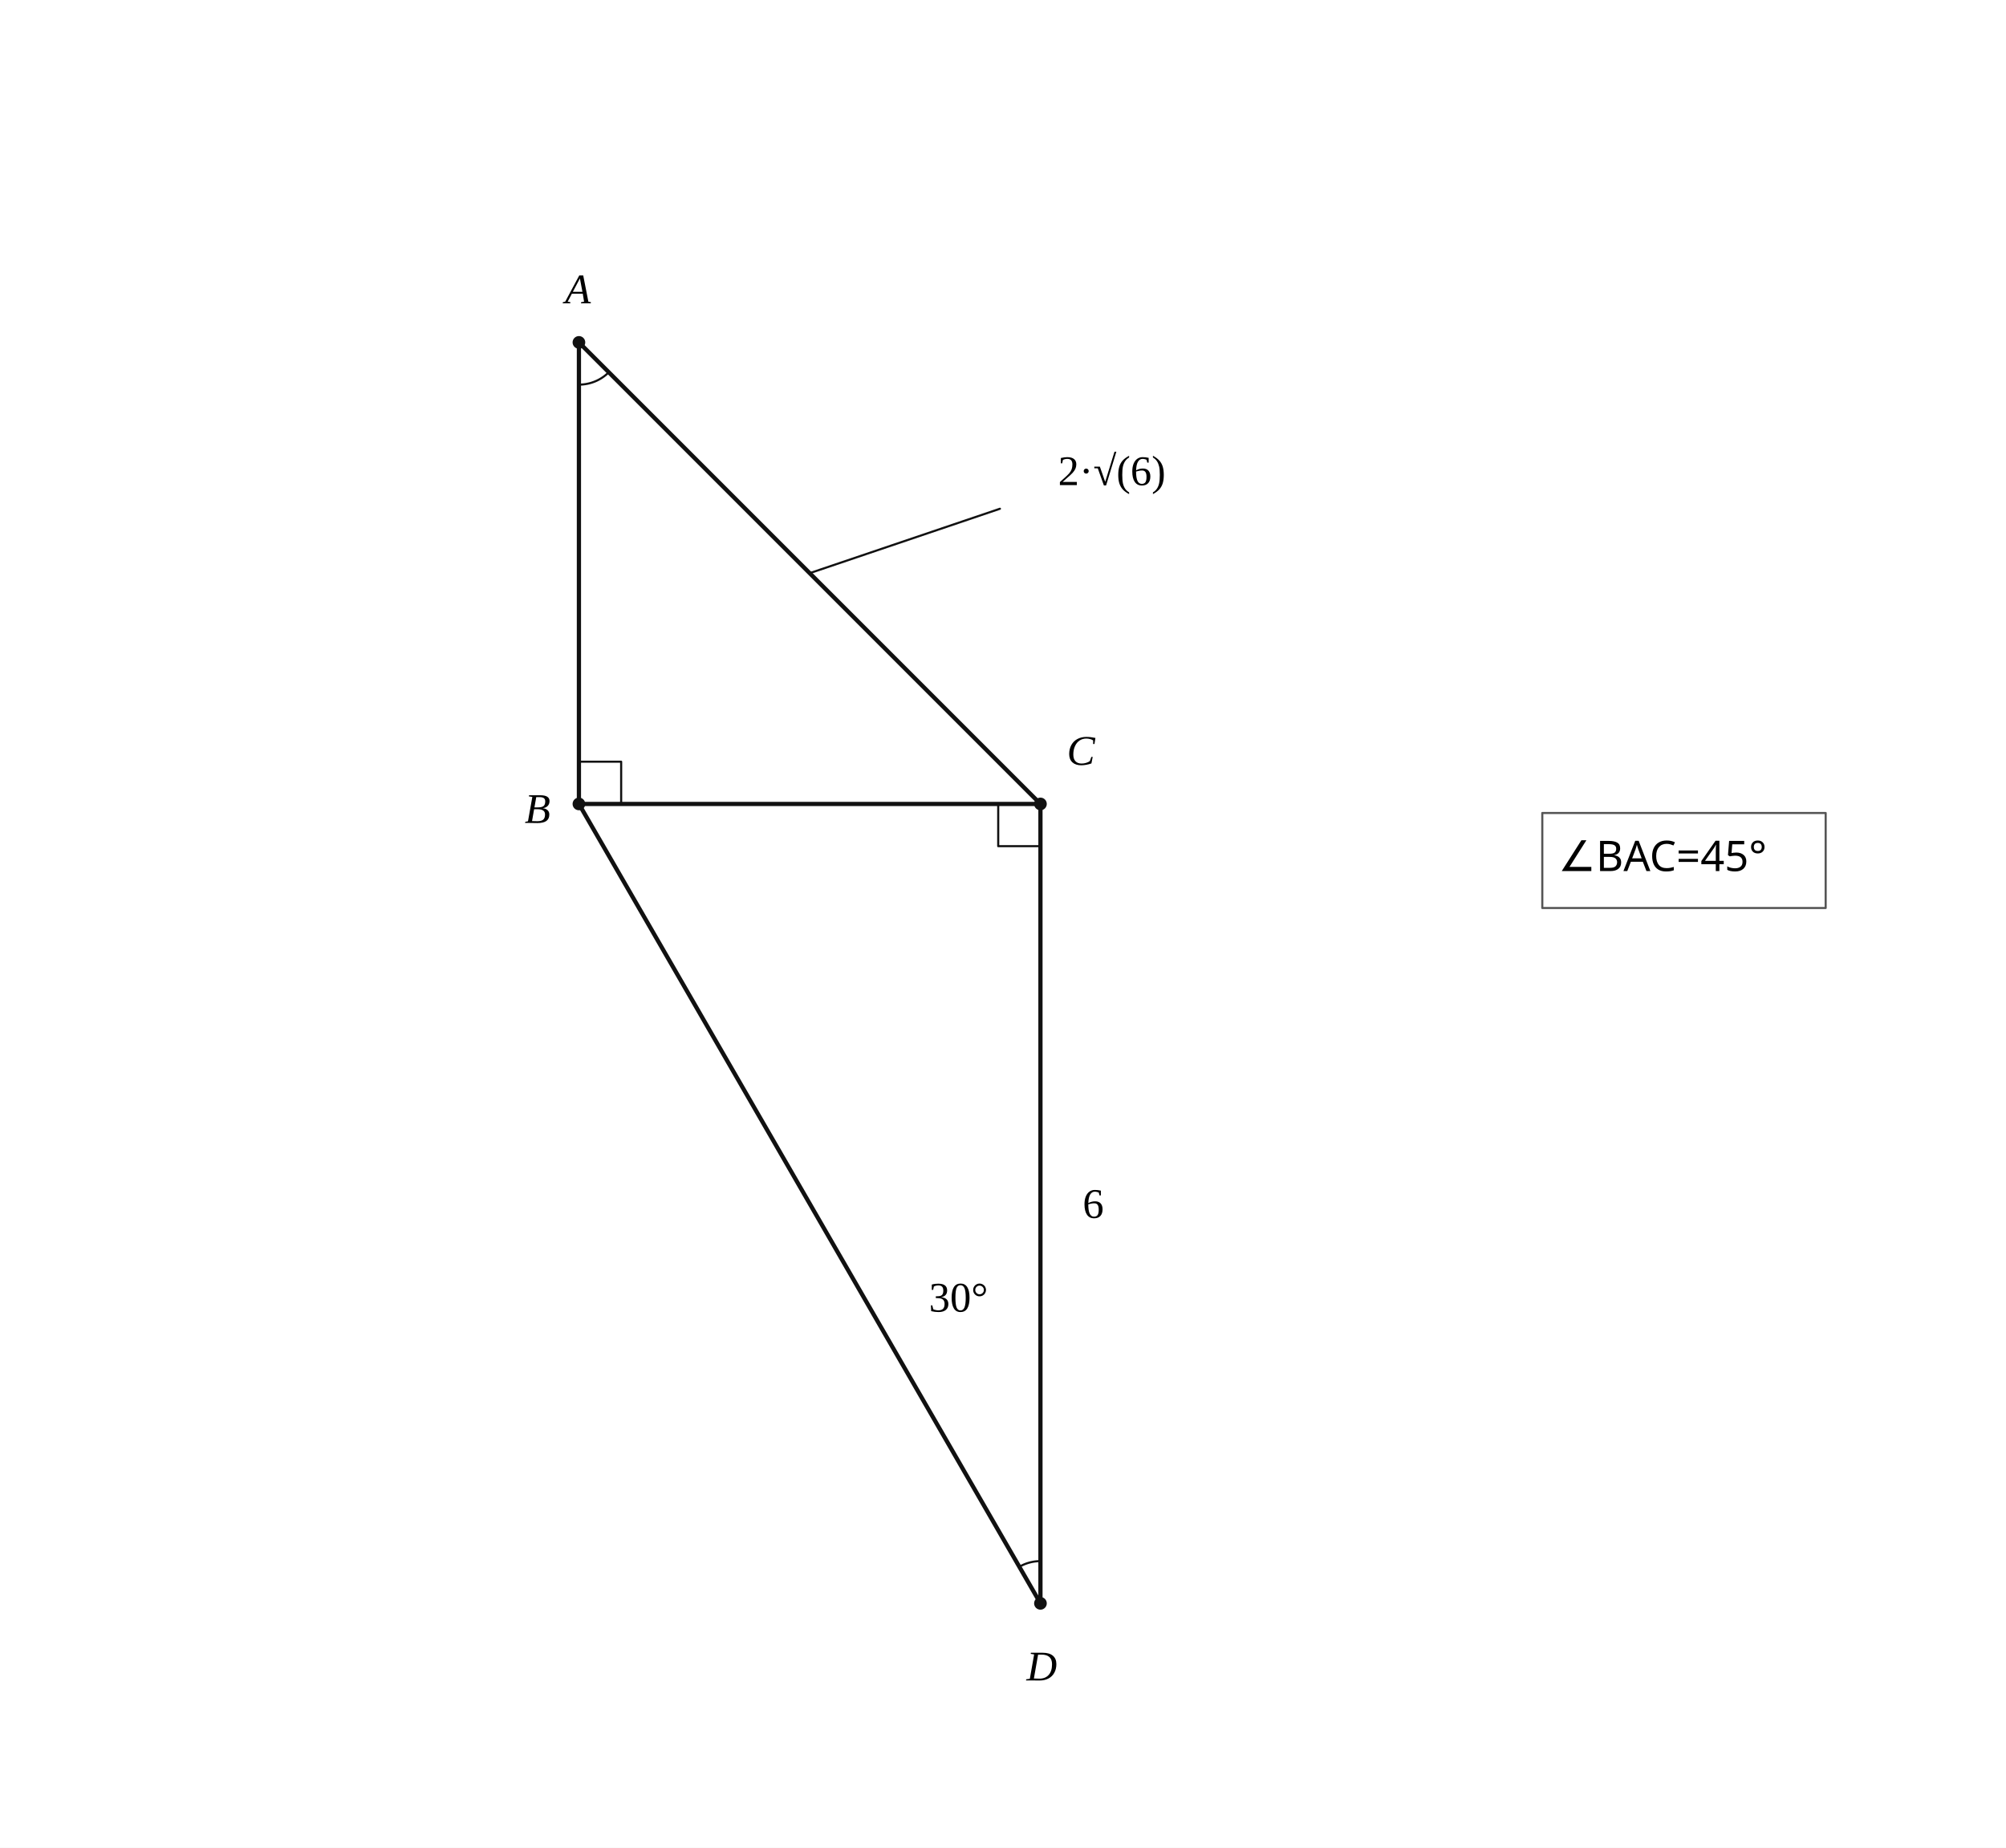
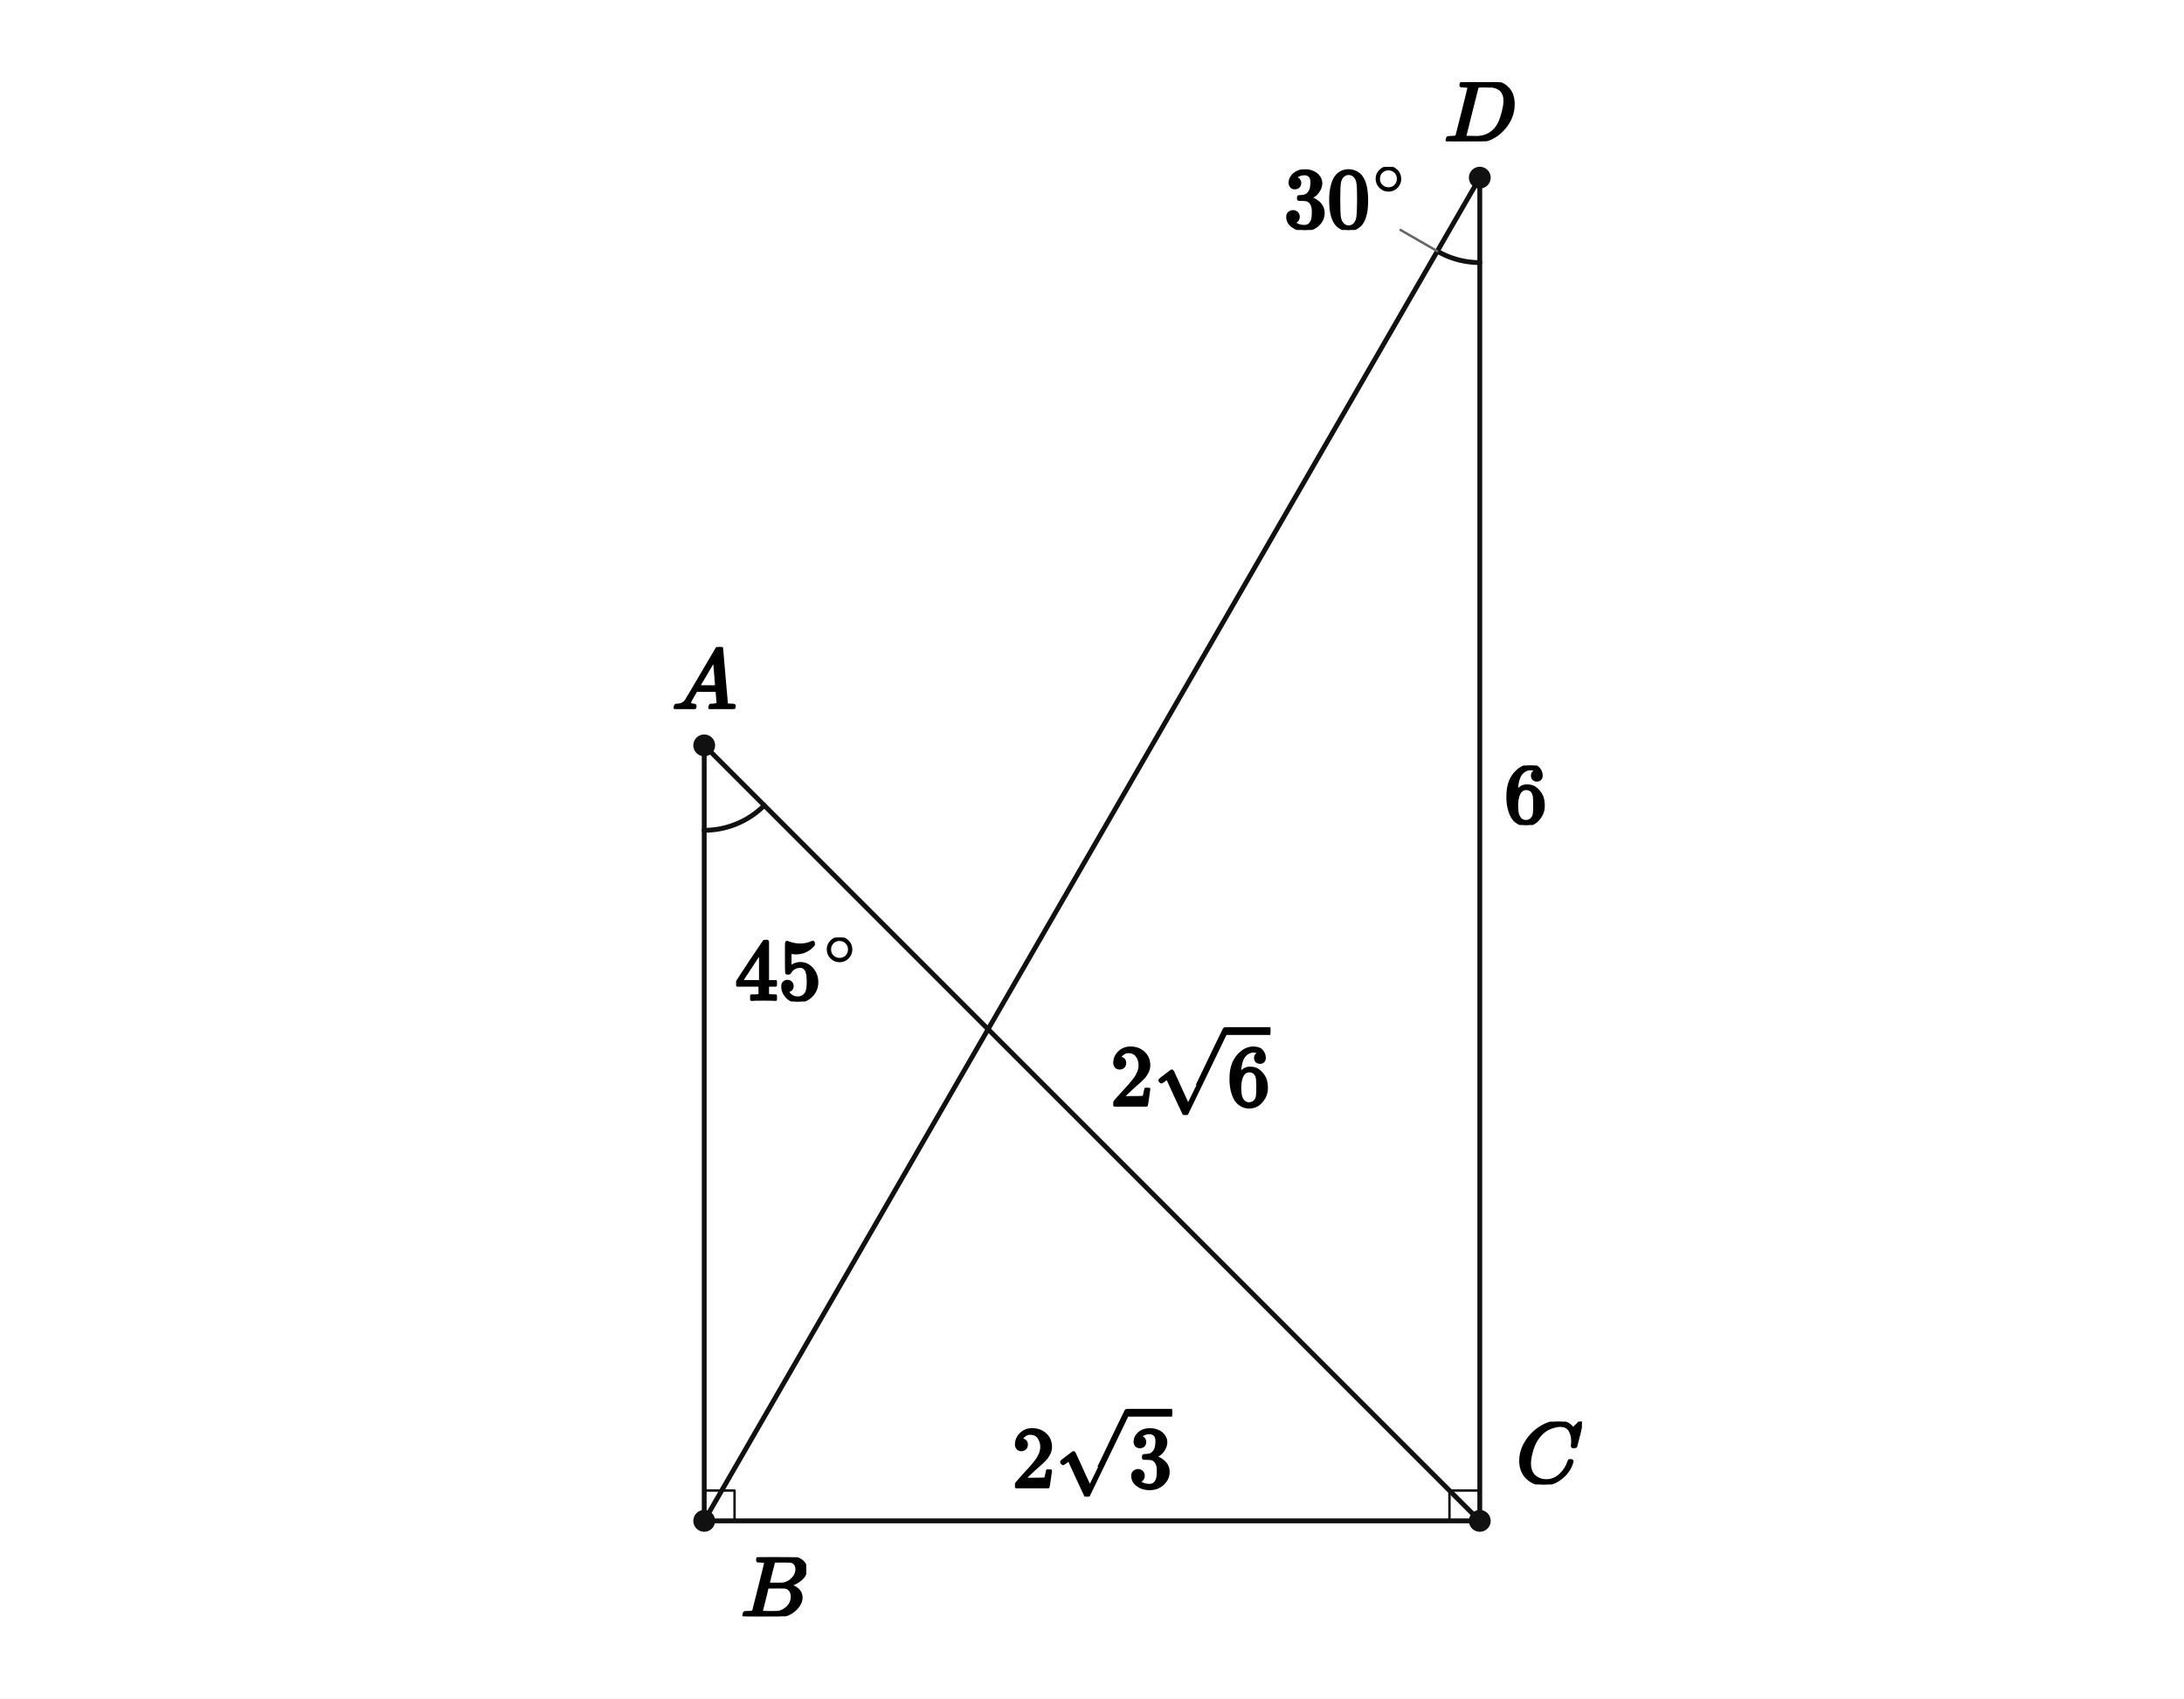
- <svg xmlns="http://www.w3.org/2000/svg" viewBox="0 0 760 700" width="760" height="700" preserveAspectRatio="xMidYMid meet" role="img" aria-labelledby="visual-title visual-desc" data-engine-version="geometry-visual-v1" data-geometry-style-version="AP_GEOMETRY_PRINT_V1_0_DRAFT" data-geometry-preset="GEOMETRY_STANDARD" data-graph-style-version="AP_GRAPH_PRINT_V1_1_DRAFT" data-geometry-mode="COORDINATE_GEOMETRY_HYBRID" data-axis-scale-mode="EQUAL_UNIT" data-geometry-fact-hash="e04e2ab7c628c3f44bcaff7c2ae83f75ef76e1540fbbe1b2b8e4ab4fdee1a62c" data-visual-provenance="independent-facts-python" style="max-width:100%;height:auto;stroke-linejoin:round;stroke-linecap:round" data-publication-profile="geometry-publication-v1">
-   <rect width="760" height="700" fill="#fff" />
-   <g data-layer="30">
-     <line id="AB" data-role="line" stroke="#111" stroke-width="1.6" fill="none" data-owner-points="A B" x1="219.333" y1="129.717" x2="219.333" y2="304.571" />
-   </g>
-   <g data-layer="30">
-     <line id="AC" data-role="line" stroke="#111" stroke-width="1.6" fill="none" data-owner-points="A C" x1="219.333" y1="129.717" x2="394.188" y2="304.571" />
-   </g>
-   <g data-layer="30">
-     <line id="BC" data-role="line" stroke="#111" stroke-width="1.6" fill="none" data-owner-points="B C" x1="219.333" y1="304.571" x2="394.188" y2="304.571" />
-   </g>
-   <g data-layer="30">
-     <line id="BD" data-role="line" stroke="#111" stroke-width="1.6" fill="none" data-owner-points="B D" x1="219.333" y1="304.571" x2="394.188" y2="607.429" />
-   </g>
-   <g data-layer="30">
-     <line id="DC" data-role="line" stroke="#111" stroke-width="1.6" fill="none" data-owner-points="D C" x1="394.188" y1="607.429" x2="394.188" y2="304.571" />
-   </g>
-   <g data-layer="60">
-     <line id="ACres-leader" data-role="leader" stroke="#111" stroke-width="0.8" fill="none" data-owner="AC" data-owner-points="A C" data-annotation="ACres" data-owner-kind="LENGTH" data-fact-role="CONCLUSION" x1="306.761" y1="217.144" x2="378.838" y2="192.738" />
-   </g>
-   <g data-layer="65">
-     <polyline id="A45" data-role="indicator" stroke="#111" stroke-width="0.8" fill="none" data-owner="A45" data-owner-points="B A C" data-annotation="A45" data-owner-kind="ANGLE" data-fact-role="GIVEN" points="219.333,145.717 220.118,145.698 220.902,145.64 221.681,145.544 222.455,145.409 223.221,145.237 223.978,145.028 224.724,144.781 225.456,144.499 226.174,144.181 226.876,143.828 227.559,143.44 228.222,143.02 228.865,142.568 229.484,142.085 230.078,141.572 230.647,141.03" />
-   </g>
-   <g data-layer="65">
-     <polyline id="B90" data-role="indicator" stroke="#111" stroke-width="0.8" fill="none" data-owner="B90" data-owner-points="A B C" data-annotation="B90" data-owner-kind="ANGLE" data-fact-role="GIVEN" points="219.333,288.571 235.333,288.571 235.333,304.571" />
-   </g>
-   <g data-layer="65">
-     <polyline id="C90" data-role="indicator" stroke="#111" stroke-width="0.8" fill="none" data-owner="C90" data-owner-points="B C D" data-annotation="C90" data-owner-kind="ANGLE" data-fact-role="GIVEN" points="378.188,304.571 378.188,320.571 394.188,320.571" />
-   </g>
-   <g data-layer="65">
-     <polyline id="D30" data-role="indicator" stroke="#111" stroke-width="0.8" fill="none" data-owner="D30" data-owner-points="B D C" data-annotation="D30" data-owner-kind="ANGLE" data-fact-role="GIVEN" points="386.188,593.572 386.646,593.318 387.111,593.079 387.585,592.855 388.065,592.646 388.552,592.454 389.045,592.278 389.543,592.118 390.047,591.974 390.555,591.847 391.067,591.736 391.582,591.642 392.1,591.565 392.62,591.506 393.142,591.463 393.664,591.437 394.188,591.429" />
-   </g>
-   <g data-layer="70">
-     <circle id="B" data-role="point" stroke="#111" stroke-width="0.8" fill="#111" data-owner="B" data-source-label="B" cx="219.333" cy="304.571" r="2" />
-   </g>
-   <g data-layer="70">
-     <circle id="C" data-role="point" stroke="#111" stroke-width="0.8" fill="#111" data-owner="C" data-source-label="C" cx="394.188" cy="304.571" r="2" />
-   </g>
-   <g data-layer="70">
-     <circle id="A" data-role="point" stroke="#111" stroke-width="0.8" fill="#111" data-owner="A" data-source-label="A" cx="219.333" cy="129.717" r="2" />
-   </g>
-   <g data-layer="70">
-     <circle id="D" data-role="point" stroke="#111" stroke-width="0.8" fill="#111" data-owner="D" data-source-label="D" cx="394.188" cy="607.429" r="2" />
-   </g>
-   <g data-layer="88">
-     <rect id="crowded-relations-box" data-role="conditionBox" x="584.32" y="308" width="107.36" height="36" fill="#fff" stroke="#555" stroke-width="0.8" />
-   </g>
-   <g data-layer="90">
-     <text id="A-name" data-label-kind="POINT_NAME" data-priority="1" x="214.053" y="114.917" font-size="16" data-owner="A" data-source-label="A" font-style="italic" font-family="STIX Two Math, Cambria Math, Times New Roman, serif">A</text>
-   </g>
-   <g data-layer="90">
-     <text id="ACres-label" data-label-kind="LENGTH_LABEL" data-priority="1" x="421.238" y="178.381" font-size="16" data-owner="AC" data-annotation="ACres" data-owner-kind="LENGTH" data-fact-role="CONCLUSION" text-anchor="middle" dominant-baseline="central" data-math="true" font-family="STIX Two Math, Cambria Math, Times New Roman, serif">2·√(6)</text>
-   </g>
-   <g data-layer="90">
-     <text id="B-name" data-label-kind="POINT_NAME" data-priority="1" x="198.773" y="311.771" font-size="16" data-owner="B" data-source-label="B" font-style="italic" font-family="STIX Two Math, Cambria Math, Times New Roman, serif">B</text>
-   </g>
-   <g data-layer="90">
-     <text id="C-name" data-label-kind="POINT_NAME" data-priority="1" x="404.188" y="289.771" font-size="16" data-owner="C" data-source-label="C" font-style="italic" font-family="STIX Two Math, Cambria Math, Times New Roman, serif">C</text>
-   </g>
-   <g data-layer="90">
-     <text id="CD6-label" data-label-kind="LENGTH_LABEL" data-priority="1" x="414.188" y="456" font-size="16" data-owner="DC" data-annotation="CD6" data-owner-kind="LENGTH" data-fact-role="GIVEN" text-anchor="middle" dominant-baseline="central" data-math="true" font-family="STIX Two Math, Cambria Math, Times New Roman, serif">6</text>
-   </g>
-   <g data-layer="90">
-     <text id="D-name" data-label-kind="POINT_NAME" data-priority="1" x="388.908" y="636.629" font-size="16" data-owner="D" data-source-label="D" font-style="italic" font-family="STIX Two Math, Cambria Math, Times New Roman, serif">D</text>
-   </g>
-   <g data-layer="90">
-     <text id="D30-label" data-label-kind="ANGLE_LABEL" data-priority="1" x="363.13" y="491.517" font-size="16" data-owner="D30" data-annotation="D30" data-owner-kind="ANGLE" data-fact-role="GIVEN" text-anchor="middle" dominant-baseline="central" data-math="true" font-family="STIX Two Math, Cambria Math, Times New Roman, serif">30°</text>
-   </g>
-   <g data-layer="90">
-     <text id="crowded-relations" data-label-kind="CONDITION_BOX" data-priority="1" x="590.32" y="333.2" font-size="16" font-family="Noto Sans KR, Pretendard, Apple SD Gothic Neo, Malgun Gothic, sans-serif">
-       <tspan x="590.32" y="330" font-family="Noto Sans KR, Pretendard, Apple SD Gothic Neo, Malgun Gothic, sans-serif">∠BAC=45°</tspan>
-     </text>
+ <svg xmlns="http://www.w3.org/2000/svg" viewBox="0 0 720 560" width="720" height="560" preserveAspectRatio="xMidYMid meet" role="img" aria-labelledby="visual-title visual-desc" data-engine-version="geometry-visual-v1" data-geometry-style-version="AP_GEOMETRY_PRINT_V1_0_DRAFT" data-geometry-preset="GEOMETRY_STANDARD" data-graph-style-version="AP_GRAPH_PRINT_V1_1_DRAFT" data-geometry-mode="COORDINATE_GEOMETRY_HYBRID" data-axis-scale-mode="EQUAL_UNIT" data-geometry-fact-hash="44136fa355b3678a1146ad16f7e8649e94fb4fc21fe77e8310c060f61caaff8a" data-visual-provenance="independent-facts-python" style="max-width:100%;height:auto;stroke-linejoin:round;stroke-linecap:round" data-publication-profile="fragment-publication-spike-v1" data-safe-margin="12">
+   <rect width="720" height="560" fill="#fff" />
+   <g data-layer="30">
+     <line id="sAB" data-role="line" stroke="#111" stroke-width="1.6" fill="none" x1="232.158" y1="245.745" x2="232.158" y2="501.429" />
+   </g>
+   <g data-layer="30">
+     <line id="sBC" data-role="line" stroke="#111" stroke-width="1.6" fill="none" x1="232.158" y1="501.429" x2="487.842" y2="501.429" />
+   </g>
+   <g data-layer="30">
+     <line id="sCA" data-role="line" stroke="#111" stroke-width="1.6" fill="none" x1="487.842" y1="501.429" x2="232.158" y2="245.745" />
+   </g>
+   <g data-layer="30">
+     <line id="sBD" data-role="line" stroke="#111" stroke-width="1.6" fill="none" x1="232.158" y1="501.429" x2="487.842" y2="58.571" />
+   </g>
+   <g data-layer="30">
+     <line id="sCD" data-role="line" stroke="#111" stroke-width="1.6" fill="none" x1="487.842" y1="501.429" x2="487.842" y2="58.571" />
+   </g>
+   <g data-layer="60">
+     <polyline id="B90" data-role="indicator" stroke="#111" stroke-width="0.8" fill="none" points="232.158,491.429 242.158,491.429 242.158,501.429" />
+   </g>
+   <g data-layer="60">
+     <polyline id="C90" data-role="indicator" stroke="#111" stroke-width="0.8" fill="none" points="477.842,501.429 477.842,491.429 487.842,491.429" />
+   </g>
+   <g data-layer="60">
+     <polyline id="A45-arc-1" data-role="indicator" stroke="#111" stroke-width="1.6" fill="none" data-owner-points="B A C" data-mark="angle" data-mark-id="A45" data-mark-index="1" data-mark-count="1" data-mark-side="INNER" points="232.158,273.745 233.532,273.711 234.903,273.61 236.267,273.442 237.621,273.207 238.962,272.906 240.286,272.539 241.591,272.108 242.873,271.614 244.13,271.057 245.357,270.439 246.553,269.761 247.714,269.026 248.838,268.235 249.921,267.389 250.962,266.492 251.957,265.544" />
+   </g>
+   <g data-layer="60">
+     <polyline id="D30-arc-1" data-role="indicator" stroke="#111" stroke-width="1.6" fill="none" data-owner-points="B D C" data-mark="angle" data-mark-id="D30" data-mark-index="1" data-mark-count="1" data-mark-side="INNER" points="473.842,82.82 474.643,83.265 475.458,83.684 476.286,84.076 477.127,84.44 477.979,84.777 478.842,85.085 479.714,85.366 480.595,85.617 481.484,85.84 482.379,86.033 483.281,86.197 484.187,86.332 485.097,86.437 486.011,86.511 486.926,86.556 487.842,86.571" />
+   </g>
+   <g data-layer="70">
+     <circle id="B" data-role="point" stroke="#111" stroke-width="0.8" fill="#111" cx="232.158" cy="501.429" r="3.2" />
+   </g>
+   <g data-layer="70">
+     <circle id="A" data-role="point" stroke="#111" stroke-width="0.8" fill="#111" cx="232.158" cy="245.745" r="3.2" />
+   </g>
+   <g data-layer="70">
+     <circle id="C" data-role="point" stroke="#111" stroke-width="0.8" fill="#111" cx="487.842" cy="501.429" r="3.2" />
+   </g>
+   <g data-layer="70">
+     <circle id="D" data-role="point" stroke="#111" stroke-width="0.8" fill="#111" cx="487.842" cy="58.571" r="3.2" />
+   </g>
+   <g data-layer="85">
+     <line id="D30-label-owner-leader" data-role="leader" data-owner-label="D30-label" data-owner="D30" x1="473.842" y1="82.82" x2="461.717" y2="75.82" stroke="#666" stroke-width="0.8" fill="none" />
+   </g>
+   <g data-layer="90">
+     <g id="A45-label" data-label-kind="EQUATION_LABEL" data-priority="0" data-font-px="28.5" data-owner="A45" data-fragment-sha="sha256:bd7f02950b1935a915204c2a1eb9fe5eedb84ab7a34f13009e6d05de28a74c76" transform="translate(242.3013 309.1102)">
+       <svg width="40.943" height="21.09" viewBox="0 0 40.943 21.09" data-outline-width="40.9431" data-outline-height="21.09" id="lb-b64b10be11044607c47cbe48be3ef55183b9d15e6f5237b9a80f8e67692e190d" data-owner="A45" data-fact-role="GIVEN">
+         <g data-outline-units-per-em="1000" transform="translate(0 20.463) scale(0.0285)">
+           <g stroke="currentColor" fill="currentColor" stroke-width="30" transform="scale(1,-1)">
+             <g data-mml-node="math">
+               <g data-mml-node="msup">
+                 <g data-mml-node="mn">
+                   <path data-c="34" d="M462 0Q444 3 333 3Q217 3 199 0H190V46H221Q241 46 248 46T265 48T279 53T286 61Q287 63 287 115V165H28V211L179 442Q332 674 334 675Q336 677 355 677H373L379 671V211H471V165H379V114Q379 73 379 66T385 54Q393 47 442 46H471V0H462ZM293 211V545L74 212L183 211H293Z" />
+                   <path data-c="35" d="M164 157Q164 133 148 117T109 101H102Q148 22 224 22Q294 22 326 82Q345 115 345 210Q345 313 318 349Q292 382 260 382H254Q176 382 136 314Q132 307 129 306T114 304Q97 304 95 310Q93 314 93 485V614Q93 664 98 664Q100 666 102 666Q103 666 123 658T178 642T253 634Q324 634 389 662Q397 666 402 666Q410 666 410 648V635Q328 538 205 538Q174 538 149 544L139 546V374Q158 388 169 396T205 412T256 420Q337 420 393 355T449 201Q449 109 385 44T229 -22Q148 -22 99 32T50 154Q50 178 61 192T84 210T107 214Q132 214 148 197T164 157Z" transform="translate(500,0)" />
+                 </g>
+                 <g data-mml-node="TeXAtom" transform="translate(1033,404.1) scale(0.707)" data-mjx-texclass="ORD">
+                   <g data-mml-node="mo">
+                     <path data-c="2218" d="M55 251Q55 328 112 386T249 444T386 388T444 249Q444 171 388 113T250 55Q170 55 113 112T55 251ZM245 403Q188 403 142 361T96 250Q96 183 141 140T250 96Q284 96 313 109T354 135T375 160Q403 197 403 250Q403 313 360 358T245 403Z" />
+                   </g>
+                 </g>
+               </g>
+             </g>
+           </g>
+         </g>
+       </svg>
+     </g>
+   </g>
+   <g data-layer="90">
+     <g id="D30-label" data-label-kind="EQUATION_LABEL" data-priority="0" data-font-px="28.5" data-owner="D30" data-fragment-sha="sha256:e6dea80f709729d63510e867606c5985542aef2e9c216489852959bd074443d6" transform="translate(423.253 55.04364)">
+       <svg width="40.943" height="20.776" viewBox="0 0 40.943 20.776" data-outline-width="40.9431" data-outline-height="20.7765" id="lb-45ca71764d1f3b33a99c2f6be65fa64224b03dcf24955a1590f5d7b189e29f9f" data-owner="D30" data-fact-role="GIVEN">
+         <g data-outline-units-per-em="1000" transform="translate(0 20.1495) scale(0.0285)">
+           <g stroke="currentColor" fill="currentColor" stroke-width="30" transform="scale(1,-1)">
+             <g data-mml-node="math">
+               <g data-mml-node="msup">
+                 <g data-mml-node="mn">
+                   <path data-c="33" d="M127 463Q100 463 85 480T69 524Q69 579 117 622T233 665Q268 665 277 664Q351 652 390 611T430 522Q430 470 396 421T302 350L299 348Q299 347 308 345T337 336T375 315Q457 262 457 175Q457 96 395 37T238 -22Q158 -22 100 21T42 130Q42 158 60 175T105 193Q133 193 151 175T169 130Q169 119 166 110T159 94T148 82T136 74T126 70T118 67L114 66Q165 21 238 21Q293 21 321 74Q338 107 338 175V195Q338 290 274 322Q259 328 213 329L171 330L168 332Q166 335 166 348Q166 366 174 366Q202 366 232 371Q266 376 294 413T322 525V533Q322 590 287 612Q265 626 240 626Q208 626 181 615T143 592T132 580H135Q138 579 143 578T153 573T165 566T175 555T183 540T186 520Q186 498 172 481T127 463Z" />
+                   <path data-c="30" d="M96 585Q152 666 249 666Q297 666 345 640T423 548Q460 465 460 320Q460 165 417 83Q397 41 362 16T301 -15T250 -22Q224 -22 198 -16T137 16T82 83Q39 165 39 320Q39 494 96 585ZM321 597Q291 629 250 629Q208 629 178 597Q153 571 145 525T137 333Q137 175 145 125T181 46Q209 16 250 16Q290 16 318 46Q347 76 354 130T362 333Q362 478 354 524T321 597Z" transform="translate(500,0)" />
+                 </g>
+                 <g data-mml-node="TeXAtom" transform="translate(1033,393.1) scale(0.707)" data-mjx-texclass="ORD">
+                   <g data-mml-node="mo">
+                     <path data-c="2218" d="M55 251Q55 328 112 386T249 444T386 388T444 249Q444 171 388 113T250 55Q170 55 113 112T55 251ZM245 403Q188 403 142 361T96 250Q96 183 141 140T250 96Q284 96 313 109T354 135T375 160Q403 197 403 250Q403 313 360 358T245 403Z" />
+                   </g>
+                 </g>
+               </g>
+             </g>
+           </g>
+         </g>
+       </svg>
+     </g>
+   </g>
+   <g data-layer="90">
+     <g id="A-name" data-label-kind="POINT_NAME" data-priority="1" data-font-px="28.5" data-owner="A" data-fragment-sha="sha256:767b339a8caaf8a0c0b6cdcf4d5fa332182903d95ddd508f430554133c0e2b0a" transform="translate(221.4707 213.3389)">
+       <svg width="21.375" height="20.406" viewBox="0 0 21.375 20.406" data-outline-width="21.375" data-outline-height="20.406" id="lb-9fdc70952414f1db4e9d2de762a8fb3a21956c61791da3016ac72c023856b0d8" data-owner="A" data-fact-role="GIVEN">
+         <g data-outline-units-per-em="1000" transform="translate(0 20.406) scale(0.0285)">
+           <g stroke="currentColor" fill="currentColor" stroke-width="30" transform="scale(1,-1)">
+             <g data-mml-node="math">
+               <g data-mml-node="mi">
+                 <path data-c="1D434" d="M208 74Q208 50 254 46Q272 46 272 35Q272 34 270 22Q267 8 264 4T251 0Q249 0 239 0T205 1T141 2Q70 2 50 0H42Q35 7 35 11Q37 38 48 46H62Q132 49 164 96Q170 102 345 401T523 704Q530 716 547 716H555H572Q578 707 578 706L606 383Q634 60 636 57Q641 46 701 46Q726 46 726 36Q726 34 723 22Q720 7 718 4T704 0Q701 0 690 0T651 1T578 2Q484 2 455 0H443Q437 6 437 9T439 27Q443 40 445 43L449 46H469Q523 49 533 63L521 213H283L249 155Q208 86 208 74ZM516 260Q516 271 504 416T490 562L463 519Q447 492 400 412L310 260L413 259Q516 259 516 260Z" />
+               </g>
+             </g>
+           </g>
+         </g>
+       </svg>
+     </g>
+   </g>
+   <g data-layer="90">
+     <g id="AC2r6" data-label-kind="EQUATION_LABEL" data-priority="1" data-font-px="28.5" data-owner="sCA" data-fragment-sha="sha256:19316d85c57459ffb4f4ebf8453d0fde81108e6b50284c264c0bcff4c002b243" transform="translate(366 337.3767)">
+       <svg width="52.81" height="30.21" viewBox="0 0 52.81 30.21" data-outline-width="52.8105" data-outline-height="30.21" id="lb-08ad55d4495a59209dfc8f4b45f2c08c8a59572e914ec28baf68a4b37bf32f40" data-owner="sCA" data-fact-role="DERIVED_INTERMEDIATE">
+         <g data-outline-units-per-em="1000" transform="translate(0 27.06075) scale(0.0285)">
+           <g stroke="currentColor" fill="currentColor" stroke-width="30" transform="scale(1,-1)">
+             <g data-mml-node="math">
+               <g data-mml-node="mn">
+                 <path data-c="32" d="M109 429Q82 429 66 447T50 491Q50 562 103 614T235 666Q326 666 387 610T449 465Q449 422 429 383T381 315T301 241Q265 210 201 149L142 93L218 92Q375 92 385 97Q392 99 409 186V189H449V186Q448 183 436 95T421 3V0H50V19V31Q50 38 56 46T86 81Q115 113 136 137Q145 147 170 174T204 211T233 244T261 278T284 308T305 340T320 369T333 401T340 431T343 464Q343 527 309 573T212 619Q179 619 154 602T119 569T109 550Q109 549 114 549Q132 549 151 535T170 489Q170 464 154 447T109 429Z" />
+               </g>
+               <g data-mml-node="msqrt" transform="translate(500,0)">
+                 <g transform="translate(853,0)">
+                   <g data-mml-node="mn">
+                     <path data-c="36" d="M42 313Q42 476 123 571T303 666Q372 666 402 630T432 550Q432 525 418 510T379 495Q356 495 341 509T326 548Q326 592 373 601Q351 623 311 626Q240 626 194 566Q147 500 147 364L148 360Q153 366 156 373Q197 433 263 433H267Q313 433 348 414Q372 400 396 374T435 317Q456 268 456 210V192Q456 169 451 149Q440 90 387 34T253 -22Q225 -22 199 -14T143 16T92 75T56 172T42 313ZM257 397Q227 397 205 380T171 335T154 278T148 216Q148 133 160 97T198 39Q222 21 251 21Q302 21 329 59Q342 77 347 104T352 209Q352 289 347 316T329 361Q302 397 257 397Z" />
+                   </g>
+                 </g>
+                 <g data-mml-node="mo" transform="translate(0,89.5)">
+                   <path data-c="221A" d="M95 178Q89 178 81 186T72 200T103 230T169 280T207 309Q209 311 212 311H213Q219 311 227 294T281 177Q300 134 312 108L397 -77Q398 -77 501 136T707 565T814 786Q820 800 834 800Q841 800 846 794T853 782V776L620 293L385 -193Q381 -200 366 -200Q357 -200 354 -197Q352 -195 256 15L160 225L144 214Q129 202 113 190T95 178Z" />
+                 </g>
+                 <rect width="500" height="60" x="853" y="829.5" />
+               </g>
+             </g>
+           </g>
+         </g>
+       </svg>
+     </g>
+   </g>
+   <g data-layer="90">
+     <g id="B-name" data-label-kind="POINT_NAME" data-priority="1" data-font-px="28.5" data-owner="B" data-fragment-sha="sha256:ed259520d12e70ac61f9ed798c4bd538ee4d46a0f1cdb54d56e5fda5f7ca0e72" transform="translate(244.1582 513.4286)">
+       <svg width="21.631" height="19.465" viewBox="0 0 21.631 19.465" data-outline-width="21.6315" data-outline-height="19.4655" id="lb-d3cae4cb0b818d3d6f3c3ec12a65e1c41567e9b1bc2fdc795f0bb39f0c09a0cc" data-owner="B" data-fact-role="GIVEN">
+         <g data-outline-units-per-em="1000" transform="translate(0 19.4655) scale(0.0285)">
+           <g stroke="currentColor" fill="currentColor" stroke-width="30" transform="scale(1,-1)">
+             <g data-mml-node="math">
+               <g data-mml-node="mi">
+                 <path data-c="1D435" d="M231 637Q204 637 199 638T194 649Q194 676 205 682Q206 683 335 683Q594 683 608 681Q671 671 713 636T756 544Q756 480 698 429T565 360L555 357Q619 348 660 311T702 219Q702 146 630 78T453 1Q446 0 242 0Q42 0 39 2Q35 5 35 10Q35 17 37 24Q42 43 47 45Q51 46 62 46H68Q95 46 128 49Q142 52 147 61Q150 65 219 339T288 628Q288 635 231 637ZM649 544Q649 574 634 600T585 634Q578 636 493 637Q473 637 451 637T416 636H403Q388 635 384 626Q382 622 352 506Q352 503 351 500L320 374H401Q482 374 494 376Q554 386 601 434T649 544ZM595 229Q595 273 572 302T512 336Q506 337 429 337Q311 337 310 336Q310 334 293 263T258 122L240 52Q240 48 252 48T333 46Q422 46 429 47Q491 54 543 105T595 229Z" />
+               </g>
+             </g>
+           </g>
+         </g>
+       </svg>
+     </g>
+   </g>
+   <g data-layer="90">
+     <g id="BC2r3" data-label-kind="EQUATION_LABEL" data-priority="1" data-font-px="28.5" data-owner="sBC" data-fragment-sha="sha256:6f287f46719bc369ece0143616412fc3db978db464fa16e1bb808cc7fdee92fc" transform="translate(333.5947 463.2186)">
+       <svg width="52.81" height="30.21" viewBox="0 0 52.81 30.21" data-outline-width="52.8105" data-outline-height="30.21" id="lb-1256cdde7cfc086464e3a28c3603c586270c16c8987e9a5f2603c177aaed6afe" data-owner="sBC" data-fact-role="DERIVED_INTERMEDIATE">
+         <g data-outline-units-per-em="1000" transform="translate(0 27.0465) scale(0.0285)">
+           <g stroke="currentColor" fill="currentColor" stroke-width="30" transform="scale(1,-1)">
+             <g data-mml-node="math">
+               <g data-mml-node="mn">
+                 <path data-c="32" d="M109 429Q82 429 66 447T50 491Q50 562 103 614T235 666Q326 666 387 610T449 465Q449 422 429 383T381 315T301 241Q265 210 201 149L142 93L218 92Q375 92 385 97Q392 99 409 186V189H449V186Q448 183 436 95T421 3V0H50V19V31Q50 38 56 46T86 81Q115 113 136 137Q145 147 170 174T204 211T233 244T261 278T284 308T305 340T320 369T333 401T340 431T343 464Q343 527 309 573T212 619Q179 619 154 602T119 569T109 550Q109 549 114 549Q132 549 151 535T170 489Q170 464 154 447T109 429Z" />
+               </g>
+               <g data-mml-node="msqrt" transform="translate(500,0)">
+                 <g transform="translate(853,0)">
+                   <g data-mml-node="mn">
+                     <path data-c="33" d="M127 463Q100 463 85 480T69 524Q69 579 117 622T233 665Q268 665 277 664Q351 652 390 611T430 522Q430 470 396 421T302 350L299 348Q299 347 308 345T337 336T375 315Q457 262 457 175Q457 96 395 37T238 -22Q158 -22 100 21T42 130Q42 158 60 175T105 193Q133 193 151 175T169 130Q169 119 166 110T159 94T148 82T136 74T126 70T118 67L114 66Q165 21 238 21Q293 21 321 74Q338 107 338 175V195Q338 290 274 322Q259 328 213 329L171 330L168 332Q166 335 166 348Q166 366 174 366Q202 366 232 371Q266 376 294 413T322 525V533Q322 590 287 612Q265 626 240 626Q208 626 181 615T143 592T132 580H135Q138 579 143 578T153 573T165 566T175 555T183 540T186 520Q186 498 172 481T127 463Z" />
+                   </g>
+                 </g>
+                 <g data-mml-node="mo" transform="translate(0,89)">
+                   <path data-c="221A" d="M95 178Q89 178 81 186T72 200T103 230T169 280T207 309Q209 311 212 311H213Q219 311 227 294T281 177Q300 134 312 108L397 -77Q398 -77 501 136T707 565T814 786Q820 800 834 800Q841 800 846 794T853 782V776L620 293L385 -193Q381 -200 366 -200Q357 -200 354 -197Q352 -195 256 15L160 225L144 214Q129 202 113 190T95 178Z" />
+                 </g>
+                 <rect width="500" height="60" x="853" y="829" />
+               </g>
+             </g>
+           </g>
+         </g>
+       </svg>
+     </g>
+   </g>
+   <g data-layer="90">
+     <g id="C-name" data-label-kind="POINT_NAME" data-priority="1" data-font-px="28.5" data-owner="C" data-fragment-sha="sha256:de15c277d411543a678b62a162e84a1a994f65d307835e0d3c5307ed4aa701b0" transform="translate(499.8418 468.7091)">
+       <svg width="21.66" height="20.72" viewBox="0 0 21.66 20.72" data-outline-width="21.66" data-outline-height="20.7195" id="lb-dc6ebef1e39184d6bd255fdcb5373d5d468dac191bdd6736ceaccec6feb18b12" data-owner="C" data-fact-role="GIVEN">
+         <g data-outline-units-per-em="1000" transform="translate(0 20.0925) scale(0.0285)">
+           <g stroke="currentColor" fill="currentColor" stroke-width="30" transform="scale(1,-1)">
+             <g data-mml-node="math">
+               <g data-mml-node="mi">
+                 <path data-c="1D436" d="M50 252Q50 367 117 473T286 641T490 704Q580 704 633 653Q642 643 648 636T656 626L657 623Q660 623 684 649Q691 655 699 663T715 679T725 690L740 705H746Q760 705 760 698Q760 694 728 561Q692 422 692 421Q690 416 687 415T669 413H653Q647 419 647 422Q647 423 648 429T650 449T651 481Q651 552 619 605T510 659Q484 659 454 652T382 628T299 572T226 479Q194 422 175 346T156 222Q156 108 232 58Q280 24 350 24Q441 24 512 92T606 240Q610 253 612 255T628 257Q648 257 648 248Q648 243 647 239Q618 132 523 55T319 -22Q206 -22 128 53T50 252Z" />
+               </g>
+             </g>
+           </g>
+         </g>
+       </svg>
+     </g>
+   </g>
+   <g data-layer="90">
+     <g id="CD6" data-label-kind="EQUATION_LABEL" data-priority="1" data-font-px="28.5" data-owner="sCD" data-fragment-sha="sha256:6a18c5d2b239799c67a4c2095c77d5db62936b8c29769ac612d14f609c9162ea" transform="translate(495.8418 252.392)">
+       <svg width="14.25" height="19.608" viewBox="0 0 14.25 19.608" data-outline-width="14.25" data-outline-height="19.608" id="lb-3a4c725a252caee953c0b1b6f09b8af9f5e02373b086beb4a2d19ac24abbe6ca" data-owner="sCD" data-fact-role="DERIVED_INTERMEDIATE">
+         <g data-outline-units-per-em="1000" transform="translate(0 18.981) scale(0.0285)">
+           <g stroke="currentColor" fill="currentColor" stroke-width="30" transform="scale(1,-1)">
+             <g data-mml-node="math">
+               <g data-mml-node="mn">
+                 <path data-c="36" d="M42 313Q42 476 123 571T303 666Q372 666 402 630T432 550Q432 525 418 510T379 495Q356 495 341 509T326 548Q326 592 373 601Q351 623 311 626Q240 626 194 566Q147 500 147 364L148 360Q153 366 156 373Q197 433 263 433H267Q313 433 348 414Q372 400 396 374T435 317Q456 268 456 210V192Q456 169 451 149Q440 90 387 34T253 -22Q225 -22 199 -14T143 16T92 75T56 172T42 313ZM257 397Q227 397 205 380T171 335T154 278T148 216Q148 133 160 97T198 39Q222 21 251 21Q302 21 329 59Q342 77 347 104T352 209Q352 289 347 316T329 361Q302 397 257 397Z" />
+               </g>
+             </g>
+           </g>
+         </g>
+       </svg>
+     </g>
+   </g>
+   <g data-layer="90">
+     <g id="D-name" data-label-kind="POINT_NAME" data-priority="1" data-font-px="28.5" data-owner="D" data-fragment-sha="sha256:db21b352970b1e9d5bde1bed4e6c9639d9aa718b68ea2f8ad8283942fadc41ce" transform="translate(476.0428 27.10593)">
+       <svg width="23.598" height="19.465" viewBox="0 0 23.598 19.465" data-outline-width="23.598" data-outline-height="19.4655" id="lb-6628023571f0f37502f9a6d1f14a136b82469bab7801de838041b1e8fa7a7d4c" data-owner="D" data-fact-role="GIVEN">
+         <g data-outline-units-per-em="1000" transform="translate(0 19.4655) scale(0.0285)">
+           <g stroke="currentColor" fill="currentColor" stroke-width="30" transform="scale(1,-1)">
+             <g data-mml-node="math">
+               <g data-mml-node="mi">
+                 <path data-c="1D437" d="M287 628Q287 635 230 637Q207 637 200 638T193 647Q193 655 197 667T204 682Q206 683 403 683Q570 682 590 682T630 676Q702 659 752 597T803 431Q803 275 696 151T444 3L430 1L236 0H125H72Q48 0 41 2T33 11Q33 13 36 25Q40 41 44 43T67 46Q94 46 127 49Q141 52 146 61Q149 65 218 339T287 628ZM703 469Q703 507 692 537T666 584T629 613T590 629T555 636Q553 636 541 636T512 636T479 637H436Q392 637 386 627Q384 623 313 339T242 52Q242 48 253 48T330 47Q335 47 349 47T373 46Q499 46 581 128Q617 164 640 212T683 339T703 469Z" />
+               </g>
+             </g>
+           </g>
+         </g>
+       </svg>
+     </g>
  </g>
</svg>
